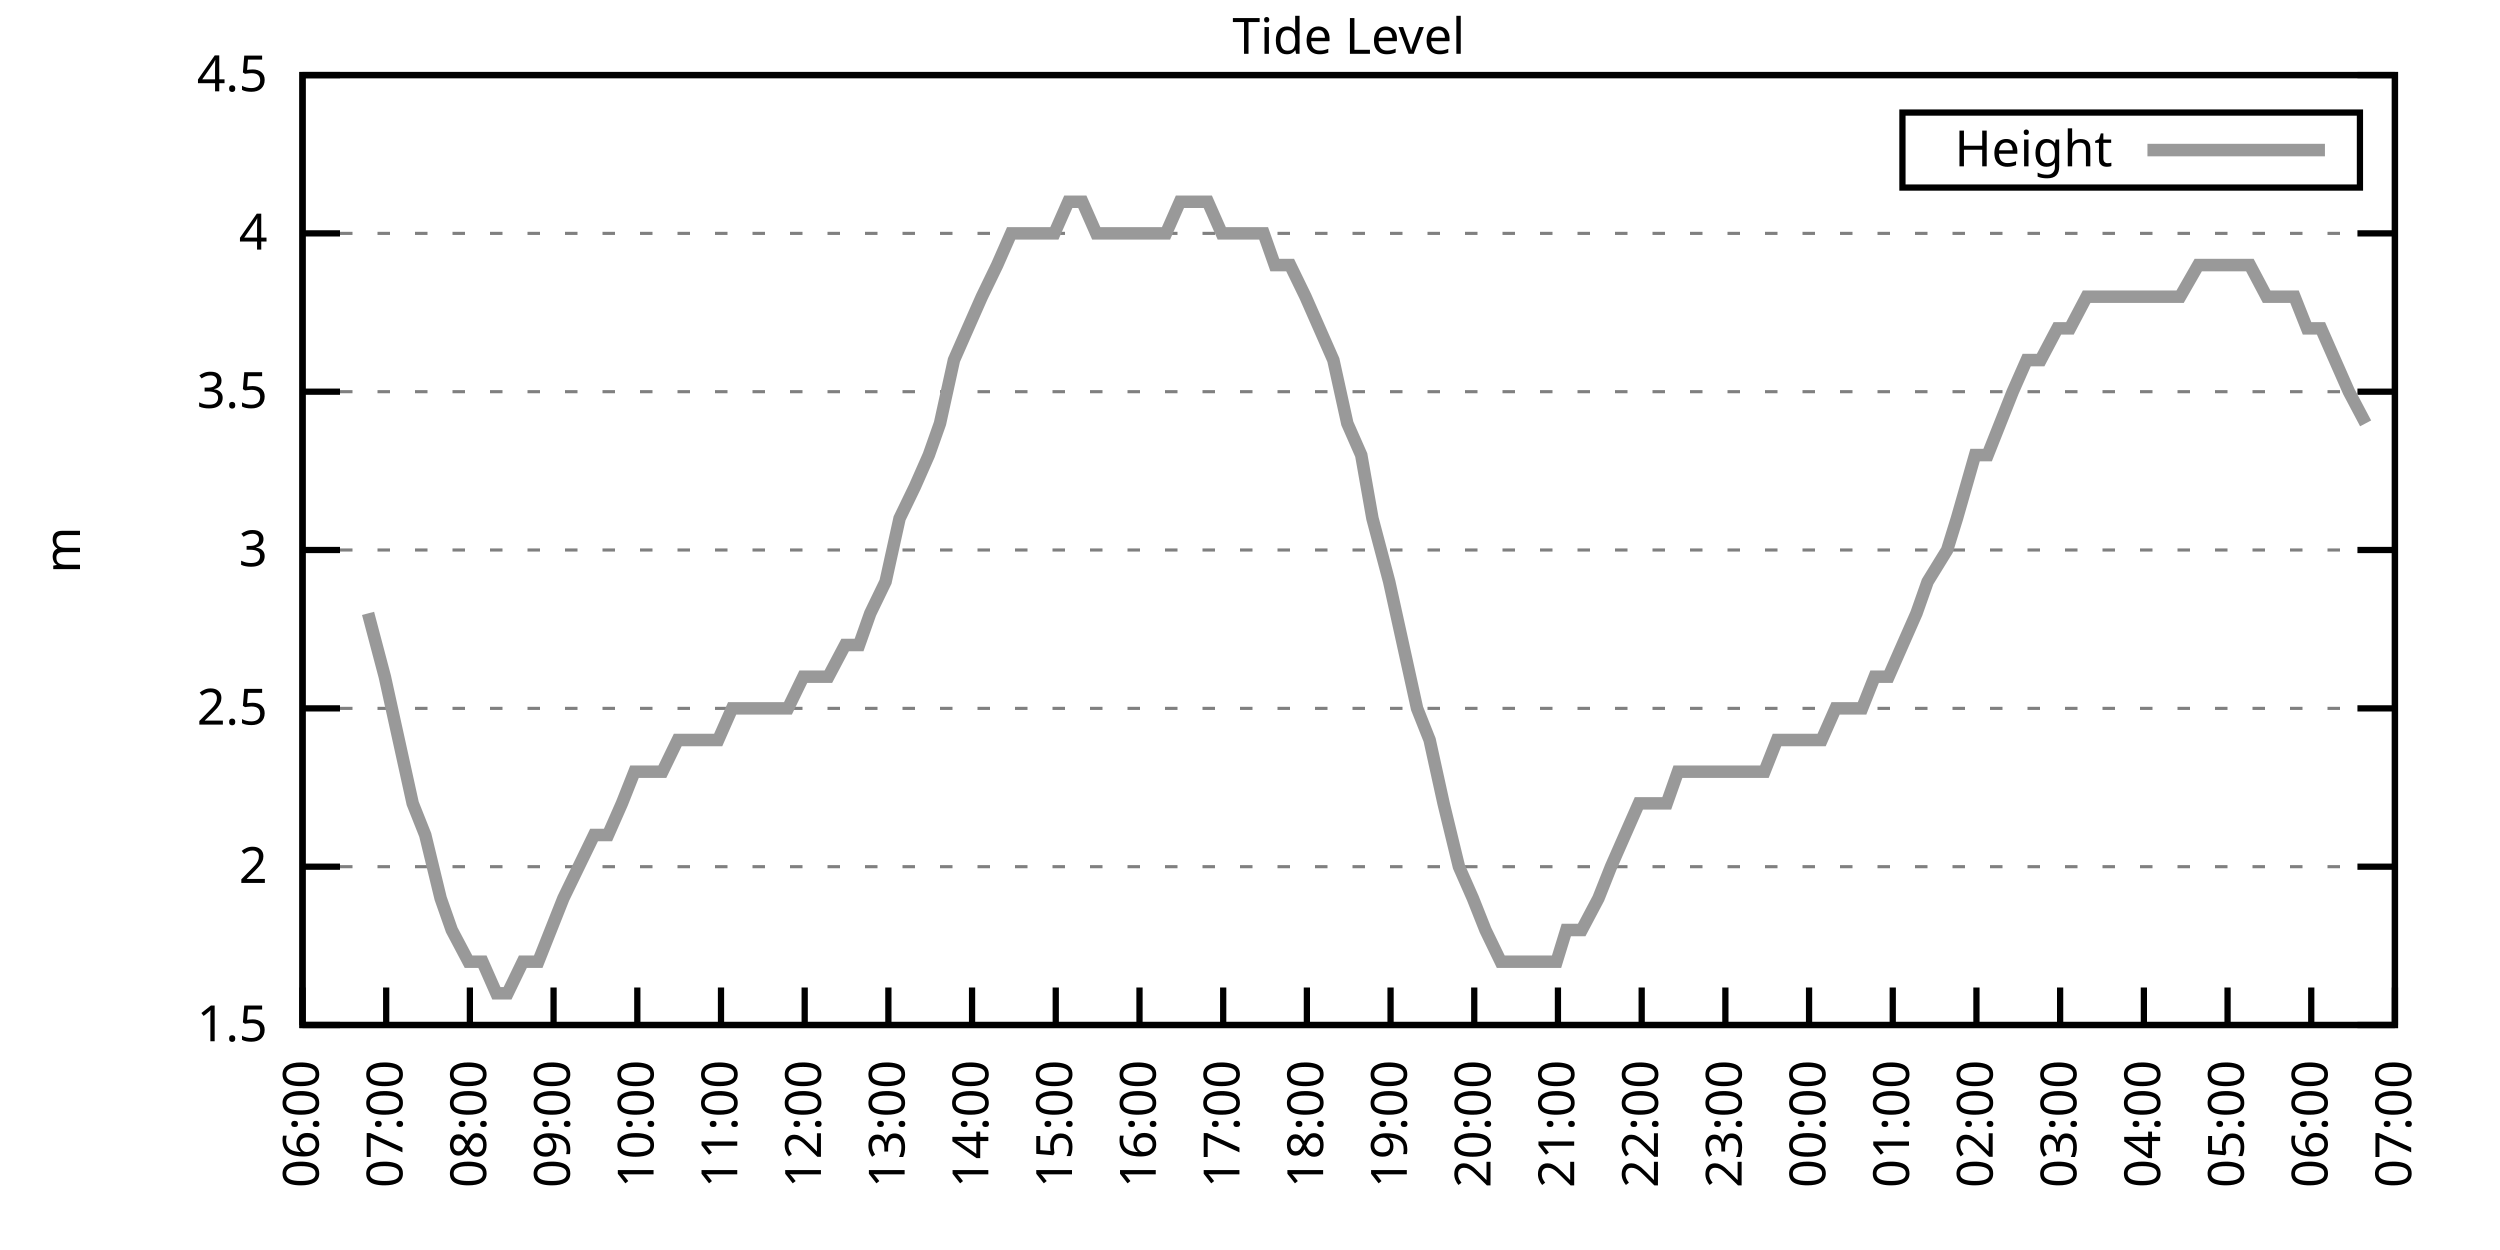
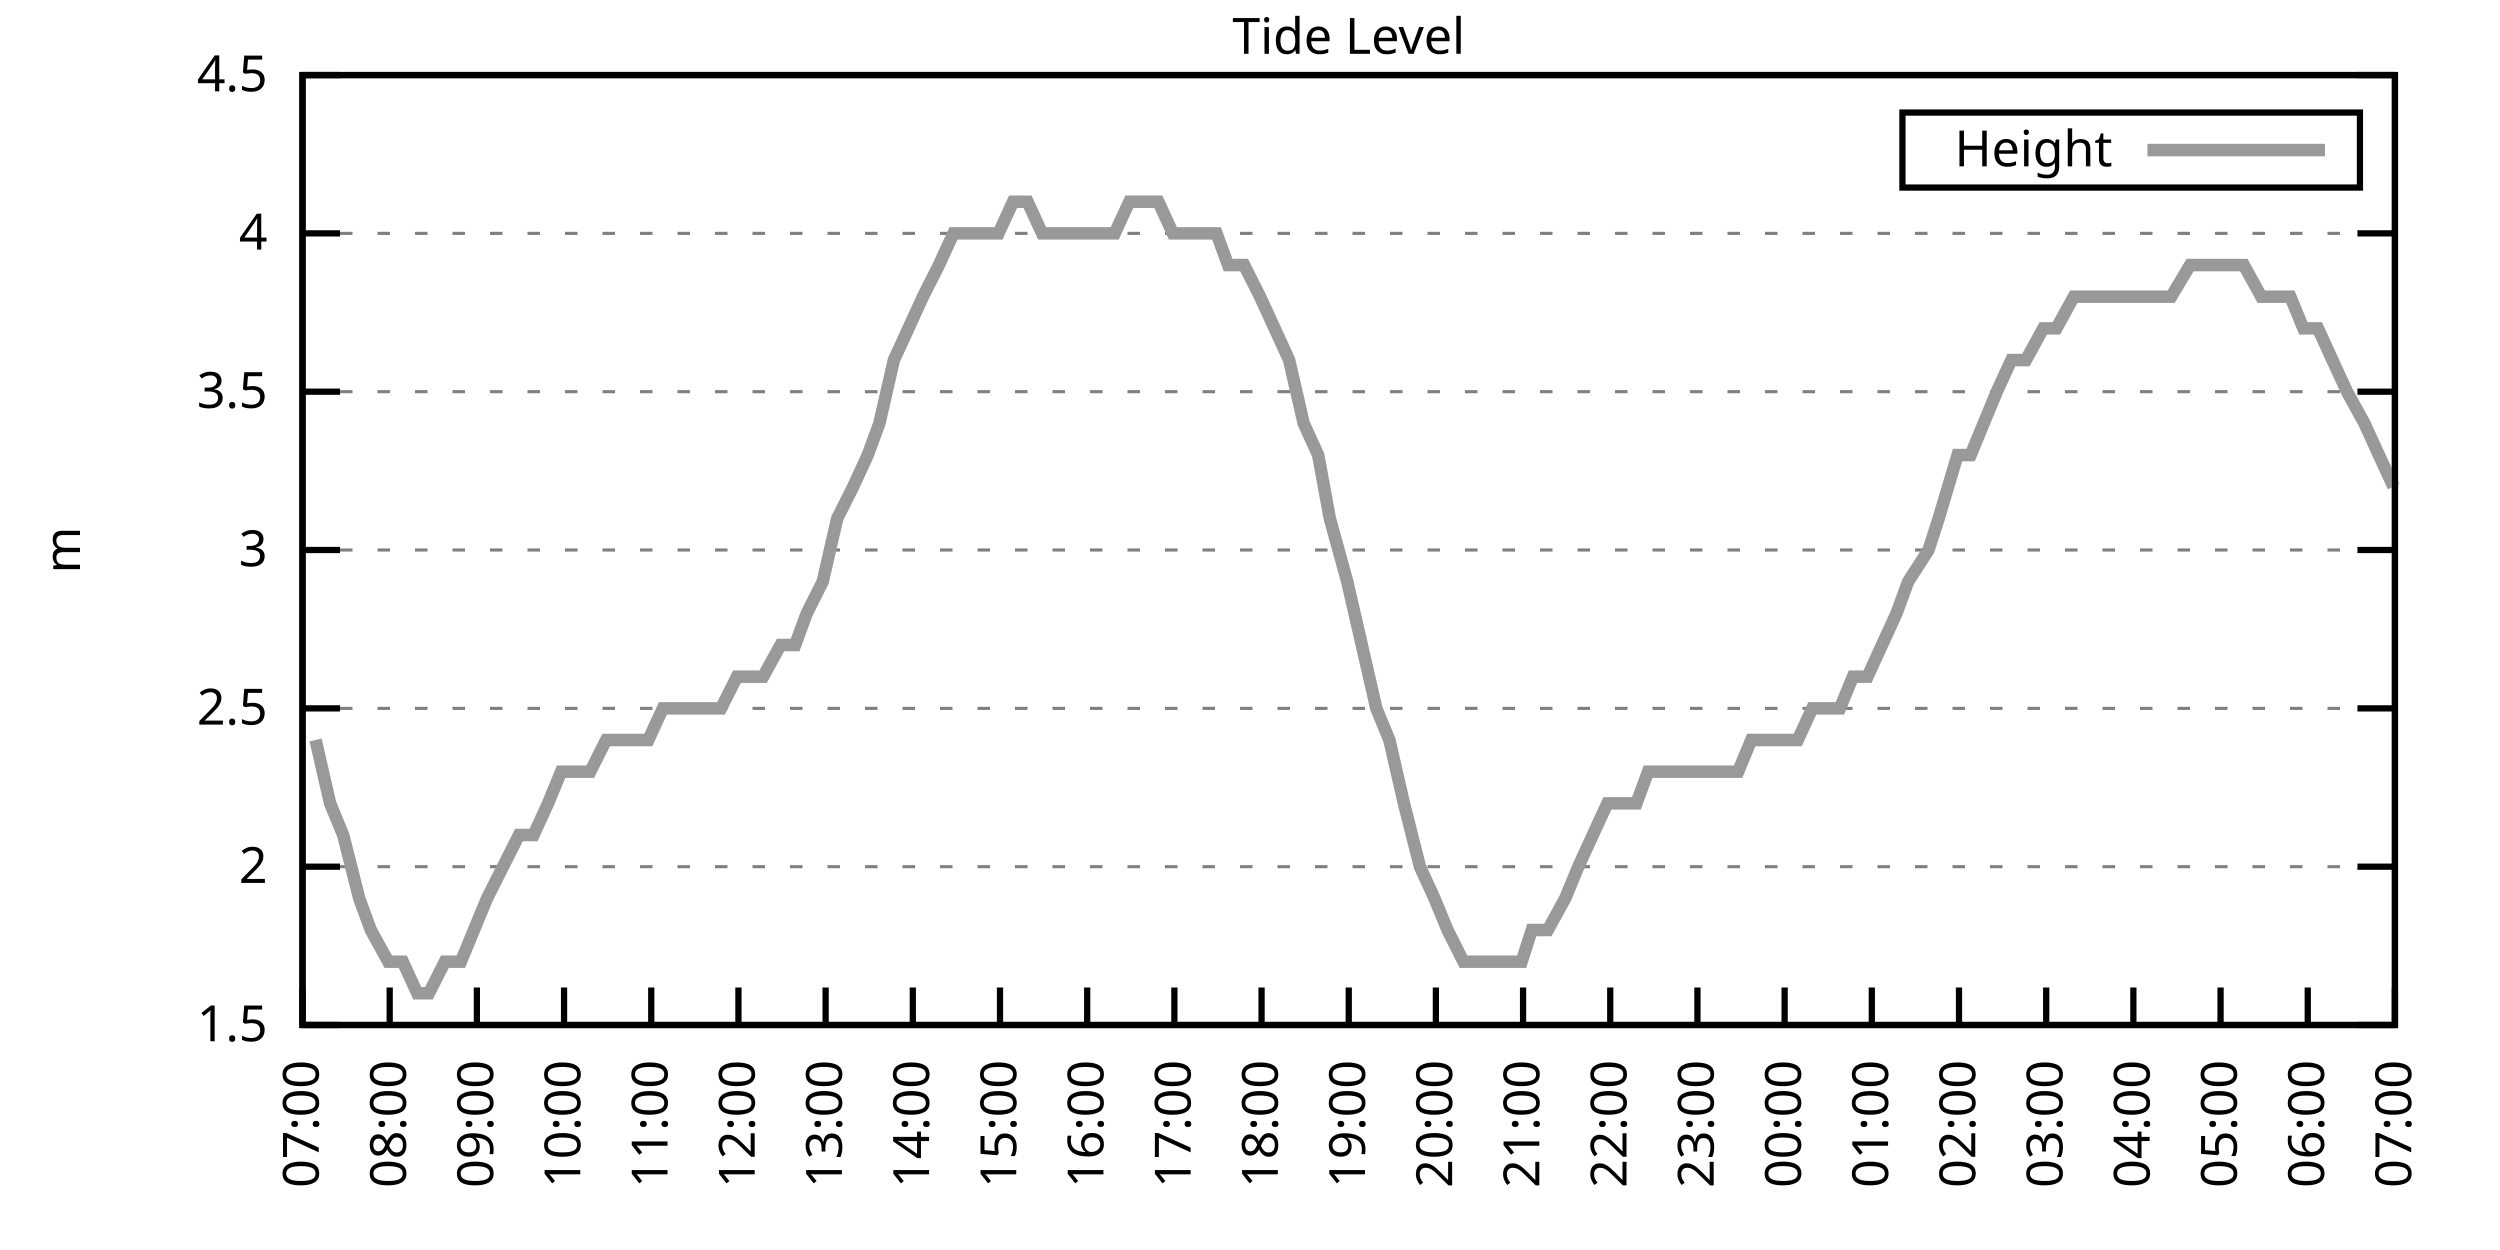
<svg xmlns="http://www.w3.org/2000/svg" xmlns:xlink="http://www.w3.org/1999/xlink" width="400" height="200" viewBox="0 0 400 200">
  <g id="gnuplot_canvas">
    <rect x="0" y="0" width="400" height="200" fill="none" />
    <defs>
      <circle id="gpDot" r="0.5" stroke-width="0.5" stroke="currentColor" />
      <path id="gpPt0" stroke-width="0.333" stroke="currentColor" d="M-1,0 h2 M0,-1 v2" />
      <path id="gpPt1" stroke-width="0.333" stroke="currentColor" d="M-1,-1 L1,1 M1,-1 L-1,1" />
      <path id="gpPt2" stroke-width="0.333" stroke="currentColor" d="M-1,0 L1,0 M0,-1 L0,1 M-1,-1 L1,1 M-1,1 L1,-1" />
      <rect id="gpPt3" stroke-width="0.333" stroke="currentColor" x="-1" y="-1" width="2" height="2" />
      <rect id="gpPt4" stroke-width="0.333" stroke="currentColor" fill="currentColor" x="-1" y="-1" width="2" height="2" />
      <circle id="gpPt5" stroke-width="0.333" stroke="currentColor" cx="0" cy="0" r="1" />
      <use xlink:href="#gpPt5" id="gpPt6" fill="currentColor" stroke="none" />
      <path id="gpPt7" stroke-width="0.333" stroke="currentColor" d="M0,-1.33 L-1.33,0.67 L1.33,0.67 z" />
      <use xlink:href="#gpPt7" id="gpPt8" fill="currentColor" stroke="none" />
      <use xlink:href="#gpPt7" id="gpPt9" stroke="currentColor" transform="rotate(180)" />
      <use xlink:href="#gpPt9" id="gpPt10" fill="currentColor" stroke="none" />
      <use xlink:href="#gpPt3" id="gpPt11" stroke="currentColor" transform="rotate(45)" />
      <use xlink:href="#gpPt11" id="gpPt12" fill="currentColor" stroke="none" />
      <path id="gpPt13" stroke-width="0.333" stroke="currentColor" d="M0,1.330 L1.265,0.411 L0.782,-1.067 L-0.782,-1.076 L-1.265,0.411 z" />
      <use xlink:href="#gpPt13" id="gpPt14" fill="currentColor" stroke="none" />
      <filter id="textbox" filterUnits="objectBoundingBox" x="0" y="0" height="1" width="1">
        <feFlood flood-color="white" flood-opacity="1" result="bgnd" />
        <feComposite in="SourceGraphic" in2="bgnd" operator="atop" />
      </filter>
      <filter id="greybox" filterUnits="objectBoundingBox" x="0" y="0" height="1" width="1">
        <feFlood flood-color="lightgrey" flood-opacity="1" result="grey" />
        <feComposite in="SourceGraphic" in2="grey" operator="atop" />
      </filter>
    </defs>
    <g fill="none" color="white" stroke="currentColor" stroke-width="1.00" stroke-linecap="butt" stroke-linejoin="miter">
</g>
    <g fill="none" color="black" stroke="currentColor" stroke-width="1.00" stroke-linecap="butt" stroke-linejoin="miter">
      <g stroke="none" shape-rendering="crispEdges">
        <polygon fill="rgb(255, 255, 255)" points="48.40,164.00 383.18,164.00 383.18,12.02 48.40,12.02 " />
      </g>
    </g>
    <g fill="none" color="black" stroke="currentColor" stroke-width="1.00" stroke-linecap="butt" stroke-linejoin="miter">
</g>
    <g fill="none" color="black" stroke="black" stroke-width="0.50" stroke-linecap="butt" stroke-linejoin="miter">
</g>
    <g fill="none" color="gray" stroke="currentColor" stroke-width="0.50" stroke-linecap="butt" stroke-linejoin="miter">
      <path stroke="gray" stroke-dasharray="2,4" class="gridline" d="M48.40,164.00 L383.19,164.00  " />
    </g>
    <g fill="none" color="gray" stroke="gray" stroke-width="1.00" stroke-linecap="butt" stroke-linejoin="miter">
</g>
    <g fill="none" color="black" stroke="currentColor" stroke-width="1.00" stroke-linecap="butt" stroke-linejoin="miter">
      <path stroke="black" d="M48.40,164.00 L54.40,164.00 M383.19,164.00 L377.19,164.00  " />
      <g transform="translate(42.80,166.60)" stroke="none" fill="black" font-family="Sans" font-size="8.00" text-anchor="end">
        <text>
          <tspan font-family="Sans"> 1.5</tspan>
        </text>
      </g>
    </g>
    <g fill="none" color="black" stroke="currentColor" stroke-width="1.00" stroke-linecap="butt" stroke-linejoin="miter">
</g>
    <g fill="none" color="black" stroke="black" stroke-width="0.50" stroke-linecap="butt" stroke-linejoin="miter">
</g>
    <g fill="none" color="gray" stroke="currentColor" stroke-width="0.50" stroke-linecap="butt" stroke-linejoin="miter">
      <path stroke="gray" stroke-dasharray="2,4" class="gridline" d="M48.40,138.67 L383.19,138.67  " />
    </g>
    <g fill="none" color="gray" stroke="gray" stroke-width="1.00" stroke-linecap="butt" stroke-linejoin="miter">
</g>
    <g fill="none" color="black" stroke="currentColor" stroke-width="1.00" stroke-linecap="butt" stroke-linejoin="miter">
      <path stroke="black" d="M48.40,138.67 L54.40,138.67 M383.19,138.67 L377.19,138.67  " />
      <g transform="translate(42.80,141.27)" stroke="none" fill="black" font-family="Sans" font-size="8.00" text-anchor="end">
        <text>
          <tspan font-family="Sans"> 2</tspan>
        </text>
      </g>
    </g>
    <g fill="none" color="black" stroke="currentColor" stroke-width="1.00" stroke-linecap="butt" stroke-linejoin="miter">
</g>
    <g fill="none" color="black" stroke="black" stroke-width="0.50" stroke-linecap="butt" stroke-linejoin="miter">
</g>
    <g fill="none" color="gray" stroke="currentColor" stroke-width="0.50" stroke-linecap="butt" stroke-linejoin="miter">
      <path stroke="gray" stroke-dasharray="2,4" class="gridline" d="M48.40,113.34 L383.19,113.34  " />
    </g>
    <g fill="none" color="gray" stroke="gray" stroke-width="1.00" stroke-linecap="butt" stroke-linejoin="miter">
</g>
    <g fill="none" color="black" stroke="currentColor" stroke-width="1.00" stroke-linecap="butt" stroke-linejoin="miter">
      <path stroke="black" d="M48.40,113.34 L54.40,113.34 M383.19,113.34 L377.19,113.34  " />
      <g transform="translate(42.80,115.94)" stroke="none" fill="black" font-family="Sans" font-size="8.00" text-anchor="end">
        <text>
          <tspan font-family="Sans"> 2.5</tspan>
        </text>
      </g>
    </g>
    <g fill="none" color="black" stroke="currentColor" stroke-width="1.00" stroke-linecap="butt" stroke-linejoin="miter">
</g>
    <g fill="none" color="black" stroke="black" stroke-width="0.50" stroke-linecap="butt" stroke-linejoin="miter">
</g>
    <g fill="none" color="gray" stroke="currentColor" stroke-width="0.50" stroke-linecap="butt" stroke-linejoin="miter">
      <path stroke="gray" stroke-dasharray="2,4" class="gridline" d="M48.40,88.00 L383.19,88.00  " />
    </g>
    <g fill="none" color="gray" stroke="gray" stroke-width="1.00" stroke-linecap="butt" stroke-linejoin="miter">
</g>
    <g fill="none" color="black" stroke="currentColor" stroke-width="1.00" stroke-linecap="butt" stroke-linejoin="miter">
      <path stroke="black" d="M48.40,88.00 L54.40,88.00 M383.19,88.00 L377.19,88.00  " />
      <g transform="translate(42.80,90.60)" stroke="none" fill="black" font-family="Sans" font-size="8.00" text-anchor="end">
        <text>
          <tspan font-family="Sans"> 3</tspan>
        </text>
      </g>
    </g>
    <g fill="none" color="black" stroke="currentColor" stroke-width="1.00" stroke-linecap="butt" stroke-linejoin="miter">
</g>
    <g fill="none" color="black" stroke="black" stroke-width="0.50" stroke-linecap="butt" stroke-linejoin="miter">
</g>
    <g fill="none" color="gray" stroke="currentColor" stroke-width="0.50" stroke-linecap="butt" stroke-linejoin="miter">
      <path stroke="gray" stroke-dasharray="2,4" class="gridline" d="M48.40,62.67 L383.19,62.67  " />
    </g>
    <g fill="none" color="gray" stroke="gray" stroke-width="1.00" stroke-linecap="butt" stroke-linejoin="miter">
</g>
    <g fill="none" color="black" stroke="currentColor" stroke-width="1.00" stroke-linecap="butt" stroke-linejoin="miter">
      <path stroke="black" d="M48.40,62.67 L54.40,62.67 M383.19,62.67 L377.19,62.67  " />
      <g transform="translate(42.80,65.27)" stroke="none" fill="black" font-family="Sans" font-size="8.00" text-anchor="end">
        <text>
          <tspan font-family="Sans"> 3.5</tspan>
        </text>
      </g>
    </g>
    <g fill="none" color="black" stroke="currentColor" stroke-width="1.00" stroke-linecap="butt" stroke-linejoin="miter">
</g>
    <g fill="none" color="black" stroke="black" stroke-width="0.50" stroke-linecap="butt" stroke-linejoin="miter">
</g>
    <g fill="none" color="gray" stroke="currentColor" stroke-width="0.50" stroke-linecap="butt" stroke-linejoin="miter">
      <path stroke="gray" stroke-dasharray="2,4" class="gridline" d="M48.40,37.34 L383.19,37.34  " />
    </g>
    <g fill="none" color="gray" stroke="gray" stroke-width="1.00" stroke-linecap="butt" stroke-linejoin="miter">
</g>
    <g fill="none" color="black" stroke="currentColor" stroke-width="1.00" stroke-linecap="butt" stroke-linejoin="miter">
      <path stroke="black" d="M48.40,37.34 L54.40,37.34 M383.19,37.34 L377.19,37.34  " />
      <g transform="translate(42.80,39.94)" stroke="none" fill="black" font-family="Sans" font-size="8.00" text-anchor="end">
        <text>
          <tspan font-family="Sans"> 4</tspan>
        </text>
      </g>
    </g>
    <g fill="none" color="black" stroke="currentColor" stroke-width="1.00" stroke-linecap="butt" stroke-linejoin="miter">
</g>
    <g fill="none" color="black" stroke="black" stroke-width="0.50" stroke-linecap="butt" stroke-linejoin="miter">
</g>
    <g fill="none" color="gray" stroke="currentColor" stroke-width="0.50" stroke-linecap="butt" stroke-linejoin="miter">
      <path stroke="gray" stroke-dasharray="2,4" class="gridline" d="M48.40,12.01 L383.19,12.01  " />
    </g>
    <g fill="none" color="gray" stroke="gray" stroke-width="1.00" stroke-linecap="butt" stroke-linejoin="miter">
</g>
    <g fill="none" color="black" stroke="currentColor" stroke-width="1.00" stroke-linecap="butt" stroke-linejoin="miter">
      <path stroke="black" d="M48.40,12.01 L54.40,12.01 M383.19,12.01 L377.19,12.01  " />
      <g transform="translate(42.80,14.61)" stroke="none" fill="black" font-family="Sans" font-size="8.00" text-anchor="end">
        <text>
          <tspan font-family="Sans"> 4.5</tspan>
        </text>
      </g>
    </g>
    <g fill="none" color="black" stroke="currentColor" stroke-width="1.00" stroke-linecap="butt" stroke-linejoin="miter">
      <path stroke="black" d="M48.40,164.00 L48.40,158.00  " />
      <g transform="translate(51.00,169.60) rotate(270.00)" stroke="none" fill="black" font-family="Sans" font-size="8.00" text-anchor="end">
        <text>
-           <tspan font-family="Sans">06:00</tspan>
-         </text>
-       </g>
-     </g>
-     <g fill="none" color="black" stroke="currentColor" stroke-width="1.00" stroke-linecap="butt" stroke-linejoin="miter">
-       <path stroke="black" d="M61.79,164.00 L61.79,158.00  " />
-       <g transform="translate(64.39,169.60) rotate(270.00)" stroke="none" fill="black" font-family="Sans" font-size="8.00" text-anchor="end">
-         <text>
          <tspan font-family="Sans">07:00</tspan>
        </text>
      </g>
    </g>
    <g fill="none" color="black" stroke="currentColor" stroke-width="1.00" stroke-linecap="butt" stroke-linejoin="miter">
-       <path stroke="black" d="M75.18,164.00 L75.18,158.00  " />
-       <g transform="translate(77.78,169.60) rotate(270.00)" stroke="none" fill="black" font-family="Sans" font-size="8.00" text-anchor="end">
+       <path stroke="black" d="M62.35,164.00 L62.35,158.00  " />
+       <g transform="translate(64.95,169.60) rotate(270.00)" stroke="none" fill="black" font-family="Sans" font-size="8.00" text-anchor="end">
        <text>
          <tspan font-family="Sans">08:00</tspan>
        </text>
      </g>
    </g>
    <g fill="none" color="black" stroke="currentColor" stroke-width="1.00" stroke-linecap="butt" stroke-linejoin="miter">
-       <path stroke="black" d="M88.57,164.00 L88.57,158.00  " />
-       <g transform="translate(91.17,169.60) rotate(270.00)" stroke="none" fill="black" font-family="Sans" font-size="8.00" text-anchor="end">
+       <path stroke="black" d="M76.30,164.00 L76.30,158.00  " />
+       <g transform="translate(78.90,169.60) rotate(270.00)" stroke="none" fill="black" font-family="Sans" font-size="8.00" text-anchor="end">
        <text>
          <tspan font-family="Sans">09:00</tspan>
        </text>
      </g>
    </g>
    <g fill="none" color="black" stroke="currentColor" stroke-width="1.00" stroke-linecap="butt" stroke-linejoin="miter">
-       <path stroke="black" d="M101.97,164.00 L101.97,158.00  " />
-       <g transform="translate(104.57,169.60) rotate(270.00)" stroke="none" fill="black" font-family="Sans" font-size="8.00" text-anchor="end">
+       <path stroke="black" d="M90.25,164.00 L90.25,158.00  " />
+       <g transform="translate(92.85,169.60) rotate(270.00)" stroke="none" fill="black" font-family="Sans" font-size="8.00" text-anchor="end">
        <text>
          <tspan font-family="Sans">10:00</tspan>
        </text>
      </g>
    </g>
    <g fill="none" color="black" stroke="currentColor" stroke-width="1.00" stroke-linecap="butt" stroke-linejoin="miter">
-       <path stroke="black" d="M115.36,164.00 L115.36,158.00  " />
-       <g transform="translate(117.96,169.60) rotate(270.00)" stroke="none" fill="black" font-family="Sans" font-size="8.00" text-anchor="end">
+       <path stroke="black" d="M104.20,164.00 L104.20,158.00  " />
+       <g transform="translate(106.80,169.60) rotate(270.00)" stroke="none" fill="black" font-family="Sans" font-size="8.00" text-anchor="end">
        <text>
          <tspan font-family="Sans">11:00</tspan>
        </text>
      </g>
    </g>
    <g fill="none" color="black" stroke="currentColor" stroke-width="1.00" stroke-linecap="butt" stroke-linejoin="miter">
-       <path stroke="black" d="M128.75,164.00 L128.75,158.00  " />
-       <g transform="translate(131.35,169.60) rotate(270.00)" stroke="none" fill="black" font-family="Sans" font-size="8.00" text-anchor="end">
+       <path stroke="black" d="M118.15,164.00 L118.15,158.00  " />
+       <g transform="translate(120.75,169.60) rotate(270.00)" stroke="none" fill="black" font-family="Sans" font-size="8.00" text-anchor="end">
        <text>
          <tspan font-family="Sans">12:00</tspan>
        </text>
      </g>
    </g>
    <g fill="none" color="black" stroke="currentColor" stroke-width="1.00" stroke-linecap="butt" stroke-linejoin="miter">
-       <path stroke="black" d="M142.14,164.00 L142.14,158.00  " />
-       <g transform="translate(144.74,169.60) rotate(270.00)" stroke="none" fill="black" font-family="Sans" font-size="8.00" text-anchor="end">
+       <path stroke="black" d="M132.10,164.00 L132.10,158.00  " />
+       <g transform="translate(134.70,169.60) rotate(270.00)" stroke="none" fill="black" font-family="Sans" font-size="8.00" text-anchor="end">
        <text>
          <tspan font-family="Sans">13:00</tspan>
        </text>
      </g>
    </g>
    <g fill="none" color="black" stroke="currentColor" stroke-width="1.00" stroke-linecap="butt" stroke-linejoin="miter">
-       <path stroke="black" d="M155.53,164.00 L155.53,158.00  " />
-       <g transform="translate(158.13,169.60) rotate(270.00)" stroke="none" fill="black" font-family="Sans" font-size="8.00" text-anchor="end">
+       <path stroke="black" d="M146.05,164.00 L146.05,158.00  " />
+       <g transform="translate(148.65,169.60) rotate(270.00)" stroke="none" fill="black" font-family="Sans" font-size="8.00" text-anchor="end">
        <text>
          <tspan font-family="Sans">14:00</tspan>
        </text>
      </g>
    </g>
    <g fill="none" color="black" stroke="currentColor" stroke-width="1.00" stroke-linecap="butt" stroke-linejoin="miter">
-       <path stroke="black" d="M168.92,164.00 L168.92,158.00  " />
-       <g transform="translate(171.52,169.60) rotate(270.00)" stroke="none" fill="black" font-family="Sans" font-size="8.00" text-anchor="end">
+       <path stroke="black" d="M160.00,164.00 L160.00,158.00  " />
+       <g transform="translate(162.60,169.60) rotate(270.00)" stroke="none" fill="black" font-family="Sans" font-size="8.00" text-anchor="end">
        <text>
          <tspan font-family="Sans">15:00</tspan>
        </text>
      </g>
    </g>
    <g fill="none" color="black" stroke="currentColor" stroke-width="1.00" stroke-linecap="butt" stroke-linejoin="miter">
-       <path stroke="black" d="M182.32,164.00 L182.32,158.00  " />
-       <g transform="translate(184.92,169.60) rotate(270.00)" stroke="none" fill="black" font-family="Sans" font-size="8.00" text-anchor="end">
+       <path stroke="black" d="M173.95,164.00 L173.95,158.00  " />
+       <g transform="translate(176.55,169.60) rotate(270.00)" stroke="none" fill="black" font-family="Sans" font-size="8.00" text-anchor="end">
        <text>
          <tspan font-family="Sans">16:00</tspan>
        </text>
      </g>
    </g>
    <g fill="none" color="black" stroke="currentColor" stroke-width="1.00" stroke-linecap="butt" stroke-linejoin="miter">
-       <path stroke="black" d="M195.71,164.00 L195.71,158.00  " />
-       <g transform="translate(198.31,169.60) rotate(270.00)" stroke="none" fill="black" font-family="Sans" font-size="8.00" text-anchor="end">
+       <path stroke="black" d="M187.90,164.00 L187.90,158.00  " />
+       <g transform="translate(190.50,169.60) rotate(270.00)" stroke="none" fill="black" font-family="Sans" font-size="8.00" text-anchor="end">
        <text>
          <tspan font-family="Sans">17:00</tspan>
        </text>
      </g>
    </g>
    <g fill="none" color="black" stroke="currentColor" stroke-width="1.00" stroke-linecap="butt" stroke-linejoin="miter">
-       <path stroke="black" d="M209.10,164.00 L209.10,158.00  " />
-       <g transform="translate(211.70,169.60) rotate(270.00)" stroke="none" fill="black" font-family="Sans" font-size="8.00" text-anchor="end">
+       <path stroke="black" d="M201.85,164.00 L201.85,158.00  " />
+       <g transform="translate(204.45,169.60) rotate(270.00)" stroke="none" fill="black" font-family="Sans" font-size="8.00" text-anchor="end">
        <text>
          <tspan font-family="Sans">18:00</tspan>
        </text>
      </g>
    </g>
    <g fill="none" color="black" stroke="currentColor" stroke-width="1.00" stroke-linecap="butt" stroke-linejoin="miter">
-       <path stroke="black" d="M222.49,164.00 L222.49,158.00  " />
-       <g transform="translate(225.09,169.60) rotate(270.00)" stroke="none" fill="black" font-family="Sans" font-size="8.00" text-anchor="end">
+       <path stroke="black" d="M215.80,164.00 L215.80,158.00  " />
+       <g transform="translate(218.40,169.60) rotate(270.00)" stroke="none" fill="black" font-family="Sans" font-size="8.00" text-anchor="end">
        <text>
          <tspan font-family="Sans">19:00</tspan>
        </text>
      </g>
    </g>
    <g fill="none" color="black" stroke="currentColor" stroke-width="1.00" stroke-linecap="butt" stroke-linejoin="miter">
-       <path stroke="black" d="M235.88,164.00 L235.88,158.00  " />
-       <g transform="translate(238.48,169.60) rotate(270.00)" stroke="none" fill="black" font-family="Sans" font-size="8.00" text-anchor="end">
+       <path stroke="black" d="M229.74,164.00 L229.74,158.00  " />
+       <g transform="translate(232.34,169.60) rotate(270.00)" stroke="none" fill="black" font-family="Sans" font-size="8.00" text-anchor="end">
        <text>
          <tspan font-family="Sans">20:00</tspan>
        </text>
      </g>
    </g>
    <g fill="none" color="black" stroke="currentColor" stroke-width="1.00" stroke-linecap="butt" stroke-linejoin="miter">
-       <path stroke="black" d="M249.27,164.00 L249.27,158.00  " />
-       <g transform="translate(251.87,169.60) rotate(270.00)" stroke="none" fill="black" font-family="Sans" font-size="8.00" text-anchor="end">
+       <path stroke="black" d="M243.69,164.00 L243.69,158.00  " />
+       <g transform="translate(246.29,169.60) rotate(270.00)" stroke="none" fill="black" font-family="Sans" font-size="8.00" text-anchor="end">
        <text>
          <tspan font-family="Sans">21:00</tspan>
        </text>
      </g>
    </g>
    <g fill="none" color="black" stroke="currentColor" stroke-width="1.00" stroke-linecap="butt" stroke-linejoin="miter">
-       <path stroke="black" d="M262.67,164.00 L262.67,158.00  " />
-       <g transform="translate(265.27,169.60) rotate(270.00)" stroke="none" fill="black" font-family="Sans" font-size="8.00" text-anchor="end">
+       <path stroke="black" d="M257.64,164.00 L257.64,158.00  " />
+       <g transform="translate(260.24,169.60) rotate(270.00)" stroke="none" fill="black" font-family="Sans" font-size="8.00" text-anchor="end">
        <text>
          <tspan font-family="Sans">22:00</tspan>
        </text>
      </g>
    </g>
    <g fill="none" color="black" stroke="currentColor" stroke-width="1.00" stroke-linecap="butt" stroke-linejoin="miter">
-       <path stroke="black" d="M276.06,164.00 L276.06,158.00  " />
-       <g transform="translate(278.66,169.60) rotate(270.00)" stroke="none" fill="black" font-family="Sans" font-size="8.00" text-anchor="end">
+       <path stroke="black" d="M271.59,164.00 L271.59,158.00  " />
+       <g transform="translate(274.19,169.60) rotate(270.00)" stroke="none" fill="black" font-family="Sans" font-size="8.00" text-anchor="end">
        <text>
          <tspan font-family="Sans">23:00</tspan>
        </text>
      </g>
    </g>
    <g fill="none" color="black" stroke="currentColor" stroke-width="1.00" stroke-linecap="butt" stroke-linejoin="miter">
-       <path stroke="black" d="M289.45,164.00 L289.45,158.00  " />
-       <g transform="translate(292.05,169.60) rotate(270.00)" stroke="none" fill="black" font-family="Sans" font-size="8.00" text-anchor="end">
+       <path stroke="black" d="M285.54,164.00 L285.54,158.00  " />
+       <g transform="translate(288.14,169.60) rotate(270.00)" stroke="none" fill="black" font-family="Sans" font-size="8.00" text-anchor="end">
        <text>
          <tspan font-family="Sans">00:00</tspan>
        </text>
      </g>
    </g>
    <g fill="none" color="black" stroke="currentColor" stroke-width="1.00" stroke-linecap="butt" stroke-linejoin="miter">
-       <path stroke="black" d="M302.84,164.00 L302.84,158.00  " />
-       <g transform="translate(305.44,169.60) rotate(270.00)" stroke="none" fill="black" font-family="Sans" font-size="8.00" text-anchor="end">
+       <path stroke="black" d="M299.49,164.00 L299.49,158.00  " />
+       <g transform="translate(302.09,169.60) rotate(270.00)" stroke="none" fill="black" font-family="Sans" font-size="8.00" text-anchor="end">
        <text>
          <tspan font-family="Sans">01:00</tspan>
        </text>
      </g>
    </g>
    <g fill="none" color="black" stroke="currentColor" stroke-width="1.00" stroke-linecap="butt" stroke-linejoin="miter">
-       <path stroke="black" d="M316.23,164.00 L316.23,158.00  " />
-       <g transform="translate(318.83,169.60) rotate(270.00)" stroke="none" fill="black" font-family="Sans" font-size="8.00" text-anchor="end">
+       <path stroke="black" d="M313.44,164.00 L313.44,158.00  " />
+       <g transform="translate(316.04,169.60) rotate(270.00)" stroke="none" fill="black" font-family="Sans" font-size="8.00" text-anchor="end">
        <text>
          <tspan font-family="Sans">02:00</tspan>
        </text>
      </g>
    </g>
    <g fill="none" color="black" stroke="currentColor" stroke-width="1.00" stroke-linecap="butt" stroke-linejoin="miter">
-       <path stroke="black" d="M329.62,164.00 L329.62,158.00  " />
-       <g transform="translate(332.22,169.60) rotate(270.00)" stroke="none" fill="black" font-family="Sans" font-size="8.00" text-anchor="end">
+       <path stroke="black" d="M327.39,164.00 L327.39,158.00  " />
+       <g transform="translate(329.99,169.60) rotate(270.00)" stroke="none" fill="black" font-family="Sans" font-size="8.00" text-anchor="end">
        <text>
          <tspan font-family="Sans">03:00</tspan>
        </text>
      </g>
    </g>
    <g fill="none" color="black" stroke="currentColor" stroke-width="1.00" stroke-linecap="butt" stroke-linejoin="miter">
-       <path stroke="black" d="M343.02,164.00 L343.02,158.00  " />
-       <g transform="translate(345.62,169.60) rotate(270.00)" stroke="none" fill="black" font-family="Sans" font-size="8.00" text-anchor="end">
+       <path stroke="black" d="M341.34,164.00 L341.34,158.00  " />
+       <g transform="translate(343.94,169.60) rotate(270.00)" stroke="none" fill="black" font-family="Sans" font-size="8.00" text-anchor="end">
        <text>
          <tspan font-family="Sans">04:00</tspan>
        </text>
      </g>
    </g>
    <g fill="none" color="black" stroke="currentColor" stroke-width="1.00" stroke-linecap="butt" stroke-linejoin="miter">
-       <path stroke="black" d="M356.41,164.00 L356.41,158.00  " />
-       <g transform="translate(359.01,169.60) rotate(270.00)" stroke="none" fill="black" font-family="Sans" font-size="8.00" text-anchor="end">
+       <path stroke="black" d="M355.29,164.00 L355.29,158.00  " />
+       <g transform="translate(357.89,169.60) rotate(270.00)" stroke="none" fill="black" font-family="Sans" font-size="8.00" text-anchor="end">
        <text>
          <tspan font-family="Sans">05:00</tspan>
        </text>
      </g>
    </g>
    <g fill="none" color="black" stroke="currentColor" stroke-width="1.00" stroke-linecap="butt" stroke-linejoin="miter">
-       <path stroke="black" d="M369.80,164.00 L369.80,158.00  " />
-       <g transform="translate(372.40,169.60) rotate(270.00)" stroke="none" fill="black" font-family="Sans" font-size="8.00" text-anchor="end">
+       <path stroke="black" d="M369.24,164.00 L369.24,158.00  " />
+       <g transform="translate(371.84,169.60) rotate(270.00)" stroke="none" fill="black" font-family="Sans" font-size="8.00" text-anchor="end">
        <text>
          <tspan font-family="Sans">06:00</tspan>
        </text>
      </g>
    </g>
    <g fill="none" color="black" stroke="currentColor" stroke-width="1.00" stroke-linecap="butt" stroke-linejoin="miter">
      <path stroke="black" d="M383.19,164.00 L383.19,158.00  " />
      <g transform="translate(385.79,169.60) rotate(270.00)" stroke="none" fill="black" font-family="Sans" font-size="8.00" text-anchor="end">
        <text>
          <tspan font-family="Sans">07:00</tspan>
        </text>
      </g>
    </g>
    <g fill="none" color="black" stroke="currentColor" stroke-width="1.00" stroke-linecap="butt" stroke-linejoin="miter">
</g>
    <g fill="none" color="black" stroke="currentColor" stroke-width="1.00" stroke-linecap="butt" stroke-linejoin="miter">
      <path stroke="black" d="M48.40,12.01 L48.40,164.00 L383.19,164.00 L383.19,12.01 L48.40,12.01 Z  " />
    </g>
    <g fill="none" color="black" stroke="currentColor" stroke-width="1.00" stroke-linecap="butt" stroke-linejoin="miter">
</g>
    <g fill="none" color="black" stroke="currentColor" stroke-width="1.00" stroke-linecap="butt" stroke-linejoin="miter">
      <path stroke="black" d="M304.39,30.01 L304.39,18.01 L377.59,18.01 L377.59,30.01 L304.39,30.01 Z  " />
    </g>
    <g id="Tide_level_plot_1">
      <g fill="none" color="white" stroke="black" stroke-width="2.00" stroke-linecap="butt" stroke-linejoin="miter">
</g>
      <g fill="none" color="black" stroke="currentColor" stroke-width="2.00" stroke-linecap="butt" stroke-linejoin="miter">
        <g transform="translate(337.99,26.61)" stroke="none" fill="black" font-family="Sans" font-size="8.00" text-anchor="end">
          <text>
            <tspan font-family="Sans">Height</tspan>
          </text>
        </g>
      </g>
      <g fill="none" color="black" stroke="currentColor" stroke-width="2.00" stroke-linecap="butt" stroke-linejoin="miter">
-         <path stroke="rgb(153, 153, 153)" d="M343.59,24.01 L371.99,24.01 M58.89,98.14 L61.57,108.27 L63.80,118.40 L66.03,128.54 L68.04,133.60 L70.50,143.73   L72.28,148.80 L74.96,153.87 L77.19,153.87 L79.42,158.93 L81.21,158.93 L83.66,153.87 L86.12,153.87 L90.14,143.73   L92.59,138.67 L95.05,133.60 L97.28,133.60 L99.51,128.54 L101.52,123.47 L103.53,123.47 L105.98,123.47 L108.44,118.40   L110.67,118.40 L112.90,118.40 L114.91,118.40 L117.14,113.34 L119.60,113.34 L121.83,113.34 L124.06,113.34 L126.07,113.34   L128.53,108.27 L130.76,108.27 L132.54,108.27 L135.22,103.20 L137.45,103.20 L139.24,98.14 L141.69,93.07 L143.93,82.94   L146.38,77.87 L148.61,72.81 L150.40,67.74 L152.63,57.61 L154.86,52.54 L157.10,47.47 L159.55,42.41 L161.78,37.34   L164.01,37.34 L166.02,37.34 L168.70,37.34 L170.93,32.28 L173.17,32.28 L175.40,37.34 L177.41,37.34 L179.64,37.34   L181.87,37.34 L184.10,37.34 L186.56,37.34 L188.79,32.28 L191.02,32.28 L193.25,32.28 L195.48,37.34 L197.72,37.34   L199.95,37.34 L202.18,37.34 L203.97,42.41 L206.42,42.41 L208.88,47.47 L211.11,52.54 L213.34,57.61 L215.57,67.74   L217.80,72.81 L219.59,82.94 L222.27,93.07 L224.50,103.20 L226.73,113.34 L228.74,118.40 L230.97,128.54 L233.43,138.67   L235.66,143.73 L237.67,148.80 L240.12,153.87 L242.13,153.87 L244.14,153.87 L246.60,153.87 L249.05,153.87 L250.61,148.80   L253.07,148.80 L255.75,143.73 L257.76,138.67 L259.99,133.60 L262.22,128.54 L264.45,128.54 L266.68,128.54 L268.47,123.47   L270.70,123.47 L273.16,123.47 L275.83,123.47 L278.07,123.47 L280.30,123.47 L282.31,123.47 L284.32,118.40 L286.55,118.40   L291.46,118.40 L293.69,113.34 L295.70,113.34 L297.93,113.34 L299.94,108.27 L302.17,108.27 L304.40,103.20 L306.63,98.14   L308.42,93.07 L311.54,88.00 L313.11,82.94 L316.01,72.81 L318.02,72.81 L320.03,67.74 L322.04,62.67 L324.27,57.61   L326.50,57.61 L329.18,52.54 L331.19,52.54 L333.86,47.47 L335.43,47.47 L337.88,47.47 L340.34,47.47 L342.57,47.47   L344.35,47.47 L346.59,47.47 L348.82,47.47 L351.72,42.41 L353.95,42.41 L355.96,42.41 L357.75,42.41 L359.98,42.41   L362.66,47.47 L365.11,47.47 L367.12,47.47 L369.13,52.54 L371.36,52.54 L373.59,57.61 L375.82,62.67 L378.50,67.74    " />
+         <path stroke="rgb(153, 153, 153)" d="M343.59,24.01 L371.99,24.01 M50.49,118.40 L52.82,128.54 L54.91,133.60 L57.47,143.73 L59.33,148.80 L62.12,153.87   L64.44,153.87 L66.77,158.93 L68.63,158.93 L71.18,153.87 L73.74,153.87 L77.93,143.73 L80.48,138.67 L83.04,133.60   L85.37,133.60 L87.69,128.54 L89.78,123.47 L91.88,123.47 L94.43,123.47 L96.99,118.40 L99.32,118.40 L101.64,118.40   L103.73,118.40 L106.06,113.34 L108.62,113.34 L110.94,113.34 L113.27,113.34 L115.36,113.34 L117.92,108.27 L120.24,108.27   L122.10,108.27 L124.89,103.20 L127.22,103.20 L129.08,98.14 L131.63,93.07 L133.96,82.94 L136.51,77.87 L138.84,72.81   L140.70,67.74 L143.02,57.61 L145.35,52.54 L147.67,47.47 L150.23,42.41 L152.56,37.34 L154.88,37.34 L156.97,37.34   L159.76,37.34 L162.09,32.28 L164.41,32.28 L166.74,37.34 L168.83,37.34 L171.16,37.34 L173.48,37.34 L175.81,37.34   L178.36,37.34 L180.69,32.28 L183.01,32.28 L185.34,32.28 L187.66,37.34 L189.99,37.34 L192.31,37.34 L194.64,37.34   L196.50,42.41 L199.06,42.41 L201.61,47.47 L203.94,52.54 L206.26,57.61 L208.59,67.74 L210.91,72.81 L212.77,82.94   L215.56,93.07 L217.89,103.20 L220.21,113.34 L222.30,118.40 L224.63,128.54 L227.19,138.67 L229.51,143.73 L231.60,148.80   L234.16,153.87 L236.25,153.87 L238.35,153.87 L240.90,153.87 L243.46,153.87 L245.09,148.80 L247.65,148.80 L250.44,143.73   L252.53,138.67 L254.85,133.60 L257.18,128.54 L259.50,128.54 L261.83,128.54 L263.69,123.47 L266.01,123.47 L268.57,123.47   L271.36,123.47 L273.69,123.47 L276.01,123.47 L278.10,123.47 L280.20,118.40 L282.52,118.40 L287.64,118.40 L289.96,113.34   L292.05,113.34 L294.38,113.34 L296.47,108.27 L298.80,108.27 L301.12,103.20 L303.44,98.14 L305.30,93.07 L308.56,88.00   L310.19,82.94 L313.21,72.81 L315.30,72.81 L317.39,67.74 L319.49,62.67 L321.81,57.61 L324.14,57.61 L326.93,52.54   L329.02,52.54 L331.81,47.47 L333.44,47.47 L335.99,47.47 L338.55,47.47 L340.88,47.47 L342.74,47.47 L345.06,47.47   L347.39,47.47 L350.41,42.41 L352.73,42.41 L354.83,42.41 L356.69,42.41 L359.01,42.41 L361.80,47.47 L364.36,47.47   L366.45,47.47 L368.54,52.54 L370.87,52.54 L373.19,57.61 L375.52,62.67 L378.31,67.74 L380.63,72.81 L382.96,77.87    " />
      </g>
    </g>
    <g fill="none" color="black" stroke="currentColor" stroke-width="2.00" stroke-linecap="butt" stroke-linejoin="miter">
</g>
    <g fill="none" color="black" stroke="black" stroke-width="1.00" stroke-linecap="butt" stroke-linejoin="miter">
</g>
    <g fill="none" color="black" stroke="currentColor" stroke-width="1.00" stroke-linecap="butt" stroke-linejoin="miter">
      <path stroke="black" d="M48.40,12.01 L48.40,164.00 L383.19,164.00 L383.19,12.01 L48.40,12.01 Z  " />
      <g transform="translate(12.80,88.01) rotate(270.00)" stroke="none" fill="black" font-family="Sans" font-size="8.00" text-anchor="middle">
        <text>
          <tspan font-family="Sans">m</tspan>
        </text>
      </g>
    </g>
    <g fill="none" color="black" stroke="currentColor" stroke-width="1.00" stroke-linecap="butt" stroke-linejoin="miter">
</g>
    <g fill="none" color="black" stroke="currentColor" stroke-width="1.00" stroke-linecap="butt" stroke-linejoin="miter">
      <g transform="translate(215.79,8.61)" stroke="none" fill="black" font-family="Sans" font-size="8.00" text-anchor="middle">
        <text>
          <tspan font-family="Sans">Tide Level</tspan>
        </text>
      </g>
    </g>
    <g fill="none" color="black" stroke="currentColor" stroke-width="1.00" stroke-linecap="butt" stroke-linejoin="miter">
</g>
  </g>
</svg>
